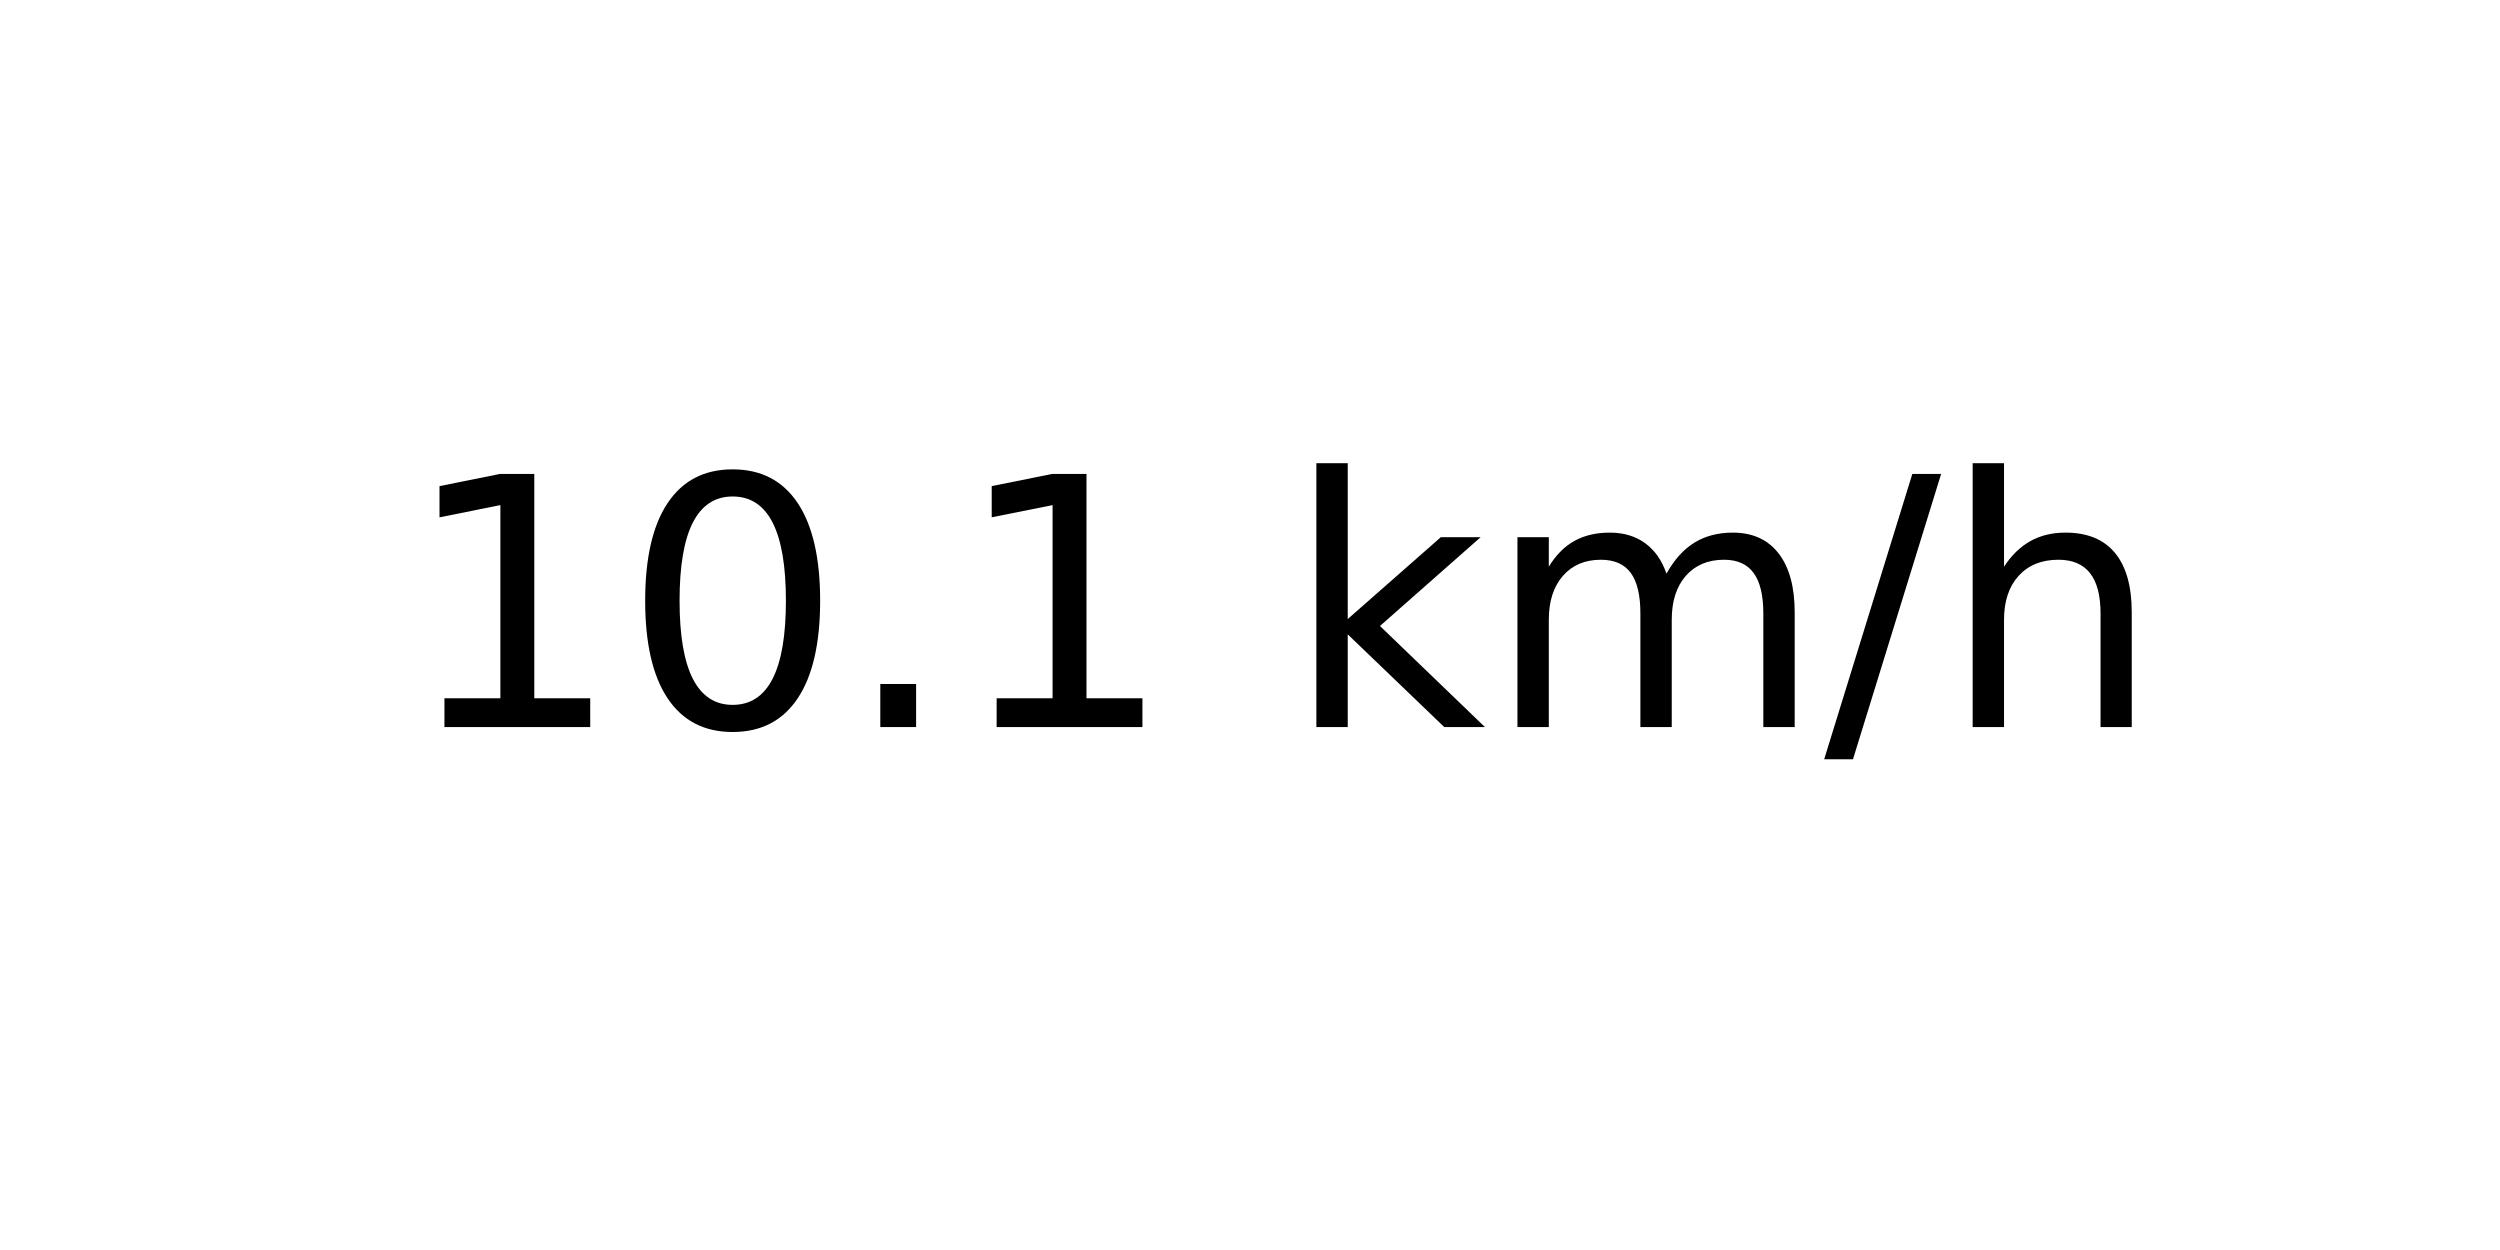
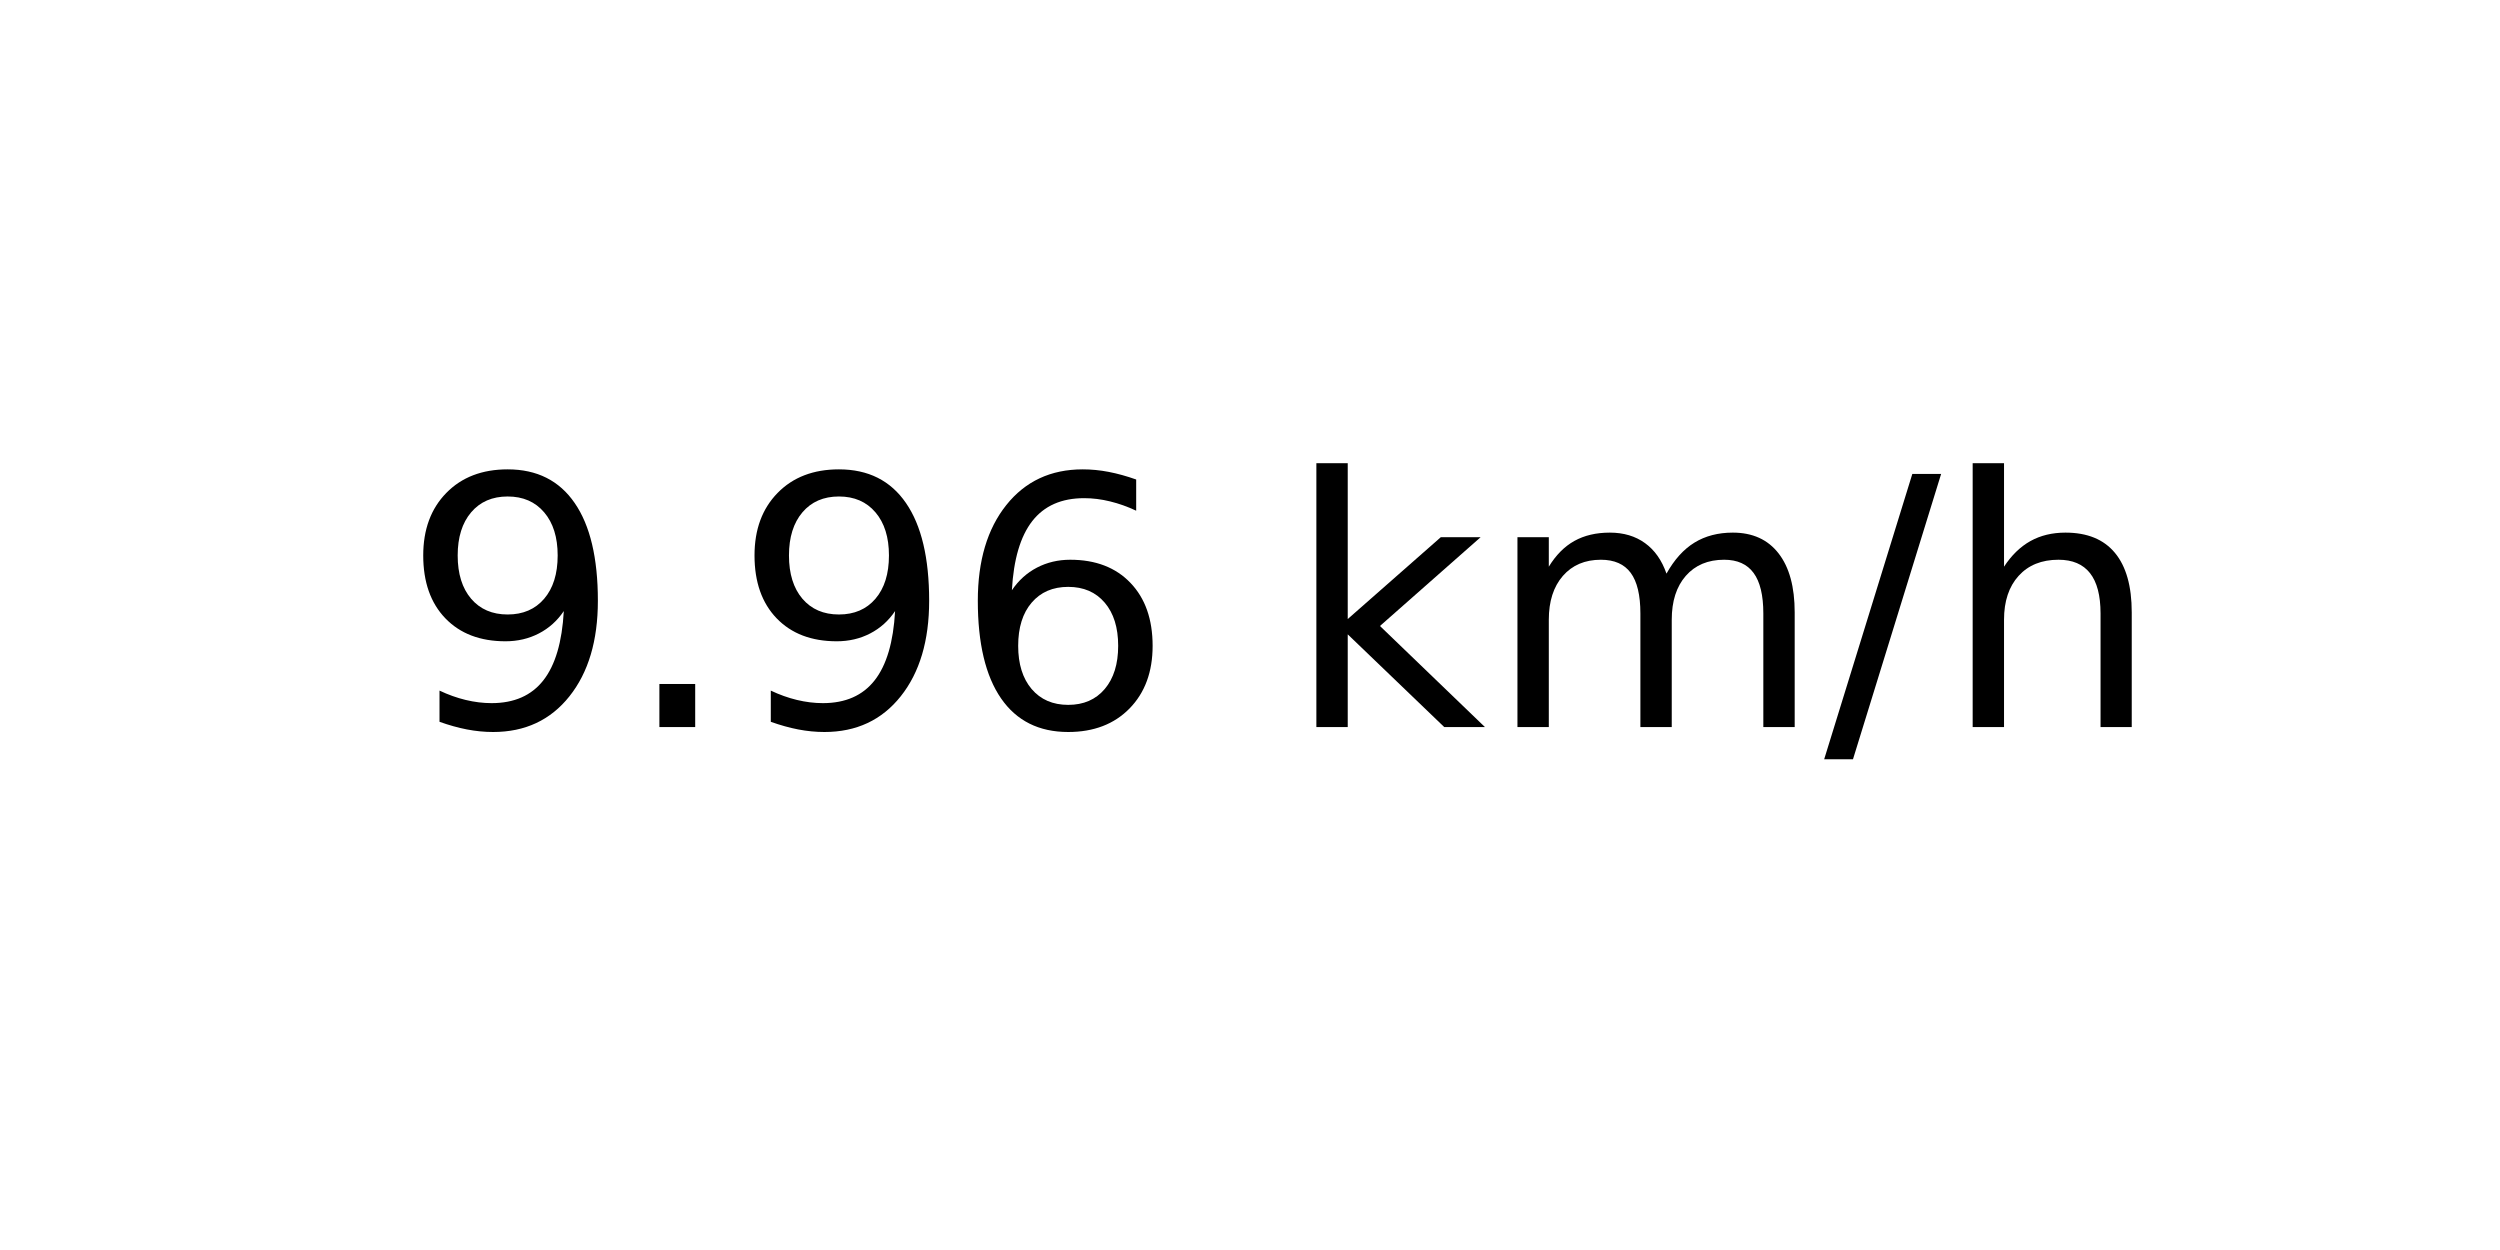
<svg xmlns="http://www.w3.org/2000/svg" xmlns:xlink="http://www.w3.org/1999/xlink" width="72pt" height="36pt" viewBox="0 0 72 36" version="1.1">
  <defs>
    <style type="text/css">*{stroke-linejoin: round; stroke-linecap: butt}</style>
  </defs>
  <g id="figure_1">
    <g id="axes_1">
      <g id="text_1">
        <g transform="translate(11.55937 20.93937) scale(0.1 -0.1)">
          <defs>
-             <path id="DejaVuSans-31" d="M 794 531  L 1825 531  L 1825 4091  L 703 3866  L 703 4441  L 1819 4666  L 2450 4666  L 2450 531  L 3481 531  L 3481 0  L 794 0  L 794 531  z " transform="scale(0.015625)" />
-             <path id="DejaVuSans-30" d="M 2034 4250  Q 1547 4250 1301 3770  Q 1056 3291 1056 2328  Q 1056 1369 1301 889  Q 1547 409 2034 409  Q 2525 409 2770 889  Q 3016 1369 3016 2328  Q 3016 3291 2770 3770  Q 2525 4250 2034 4250  z M 2034 4750  Q 2819 4750 3233 4129  Q 3647 3509 3647 2328  Q 3647 1150 3233 529  Q 2819 -91 2034 -91  Q 1250 -91 836 529  Q 422 1150 422 2328  Q 422 3509 836 4129  Q 1250 4750 2034 4750  z " transform="scale(0.015625)" />
+             <path id="DejaVuSans-39" d="M 703 97  L 703 672  Q 941 559 1184 500  Q 1428 441 1663 441  Q 2288 441 2617 861  Q 2947 1281 2994 2138  Q 2813 1869 2534 1725  Q 2256 1581 1919 1581  Q 1219 1581 811 2004  Q 403 2428 403 3163  Q 403 3881 828 4315  Q 1253 4750 1959 4750  Q 2769 4750 3195 4129  Q 3622 3509 3622 2328  Q 3622 1225 3098 567  Q 2575 -91 1691 -91  Q 1453 -91 1209 -44  Q 966 3 703 97  z M 1959 2075  Q 2384 2075 2632 2365  Q 2881 2656 2881 3163  Q 2881 3666 2632 3958  Q 2384 4250 1959 4250  Q 1534 4250 1286 3958  Q 1038 3666 1038 3163  Q 1038 2656 1286 2365  Q 1534 2075 1959 2075  z " transform="scale(0.015625)" />
            <path id="DejaVuSans-2e" d="M 684 794  L 1344 794  L 1344 0  L 684 0  L 684 794  z " transform="scale(0.015625)" />
+             <path id="DejaVuSans-36" d="M 2113 2584  Q 1688 2584 1439 2293  Q 1191 2003 1191 1497  Q 1191 994 1439 701  Q 1688 409 2113 409  Q 2538 409 2786 701  Q 3034 994 3034 1497  Q 3034 2003 2786 2293  Q 2538 2584 2113 2584  z M 3366 4563  L 3366 3988  Q 3128 4100 2886 4159  Q 2644 4219 2406 4219  Q 1781 4219 1451 3797  Q 1122 3375 1075 2522  Q 1259 2794 1537 2939  Q 1816 3084 2150 3084  Q 2853 3084 3261 2657  Q 3669 2231 3669 1497  Q 3669 778 3244 343  Q 2819 -91 2113 -91  Q 1303 -91 875 529  Q 447 1150 447 2328  Q 447 3434 972 4092  Q 1497 4750 2381 4750  Q 2619 4750 2861 4703  Q 3103 4656 3366 4563  z " transform="scale(0.015625)" />
            <path id="DejaVuSans-20" transform="scale(0.015625)" />
            <path id="DejaVuSans-6b" d="M 581 4863  L 1159 4863  L 1159 1991  L 2875 3500  L 3609 3500  L 1753 1863  L 3688 0  L 2938 0  L 1159 1709  L 1159 0  L 581 0  L 581 4863  z " transform="scale(0.015625)" />
            <path id="DejaVuSans-6d" d="M 3328 2828  Q 3544 3216 3844 3400  Q 4144 3584 4550 3584  Q 5097 3584 5394 3201  Q 5691 2819 5691 2113  L 5691 0  L 5113 0  L 5113 2094  Q 5113 2597 4934 2840  Q 4756 3084 4391 3084  Q 3944 3084 3684 2787  Q 3425 2491 3425 1978  L 3425 0  L 2847 0  L 2847 2094  Q 2847 2600 2669 2842  Q 2491 3084 2119 3084  Q 1678 3084 1418 2786  Q 1159 2488 1159 1978  L 1159 0  L 581 0  L 581 3500  L 1159 3500  L 1159 2956  Q 1356 3278 1631 3431  Q 1906 3584 2284 3584  Q 2666 3584 2933 3390  Q 3200 3197 3328 2828  z " transform="scale(0.015625)" />
            <path id="DejaVuSans-2f" d="M 1625 4666  L 2156 4666  L 531 -594  L 0 -594  L 1625 4666  z " transform="scale(0.015625)" />
            <path id="DejaVuSans-68" d="M 3513 2113  L 3513 0  L 2938 0  L 2938 2094  Q 2938 2591 2744 2837  Q 2550 3084 2163 3084  Q 1697 3084 1428 2787  Q 1159 2491 1159 1978  L 1159 0  L 581 0  L 581 4863  L 1159 4863  L 1159 2956  Q 1366 3272 1645 3428  Q 1925 3584 2291 3584  Q 2894 3584 3203 3211  Q 3513 2838 3513 2113  z " transform="scale(0.015625)" />
          </defs>
-           <use xlink:href="#DejaVuSans-31" />
-           <use xlink:href="#DejaVuSans-30" x="63.623" />
-           <use xlink:href="#DejaVuSans-2e" x="127.246" />
-           <use xlink:href="#DejaVuSans-31" x="159.033" />
+           <use xlink:href="#DejaVuSans-39" />
+           <use xlink:href="#DejaVuSans-2e" x="63.623" />
+           <use xlink:href="#DejaVuSans-39" x="95.41" />
+           <use xlink:href="#DejaVuSans-36" x="159.033" />
          <use xlink:href="#DejaVuSans-20" x="222.656" />
          <use xlink:href="#DejaVuSans-6b" x="254.443" />
          <use xlink:href="#DejaVuSans-6d" x="312.354" />
          <use xlink:href="#DejaVuSans-2f" x="409.766" />
          <use xlink:href="#DejaVuSans-68" x="443.457" />
        </g>
      </g>
    </g>
  </g>
</svg>
